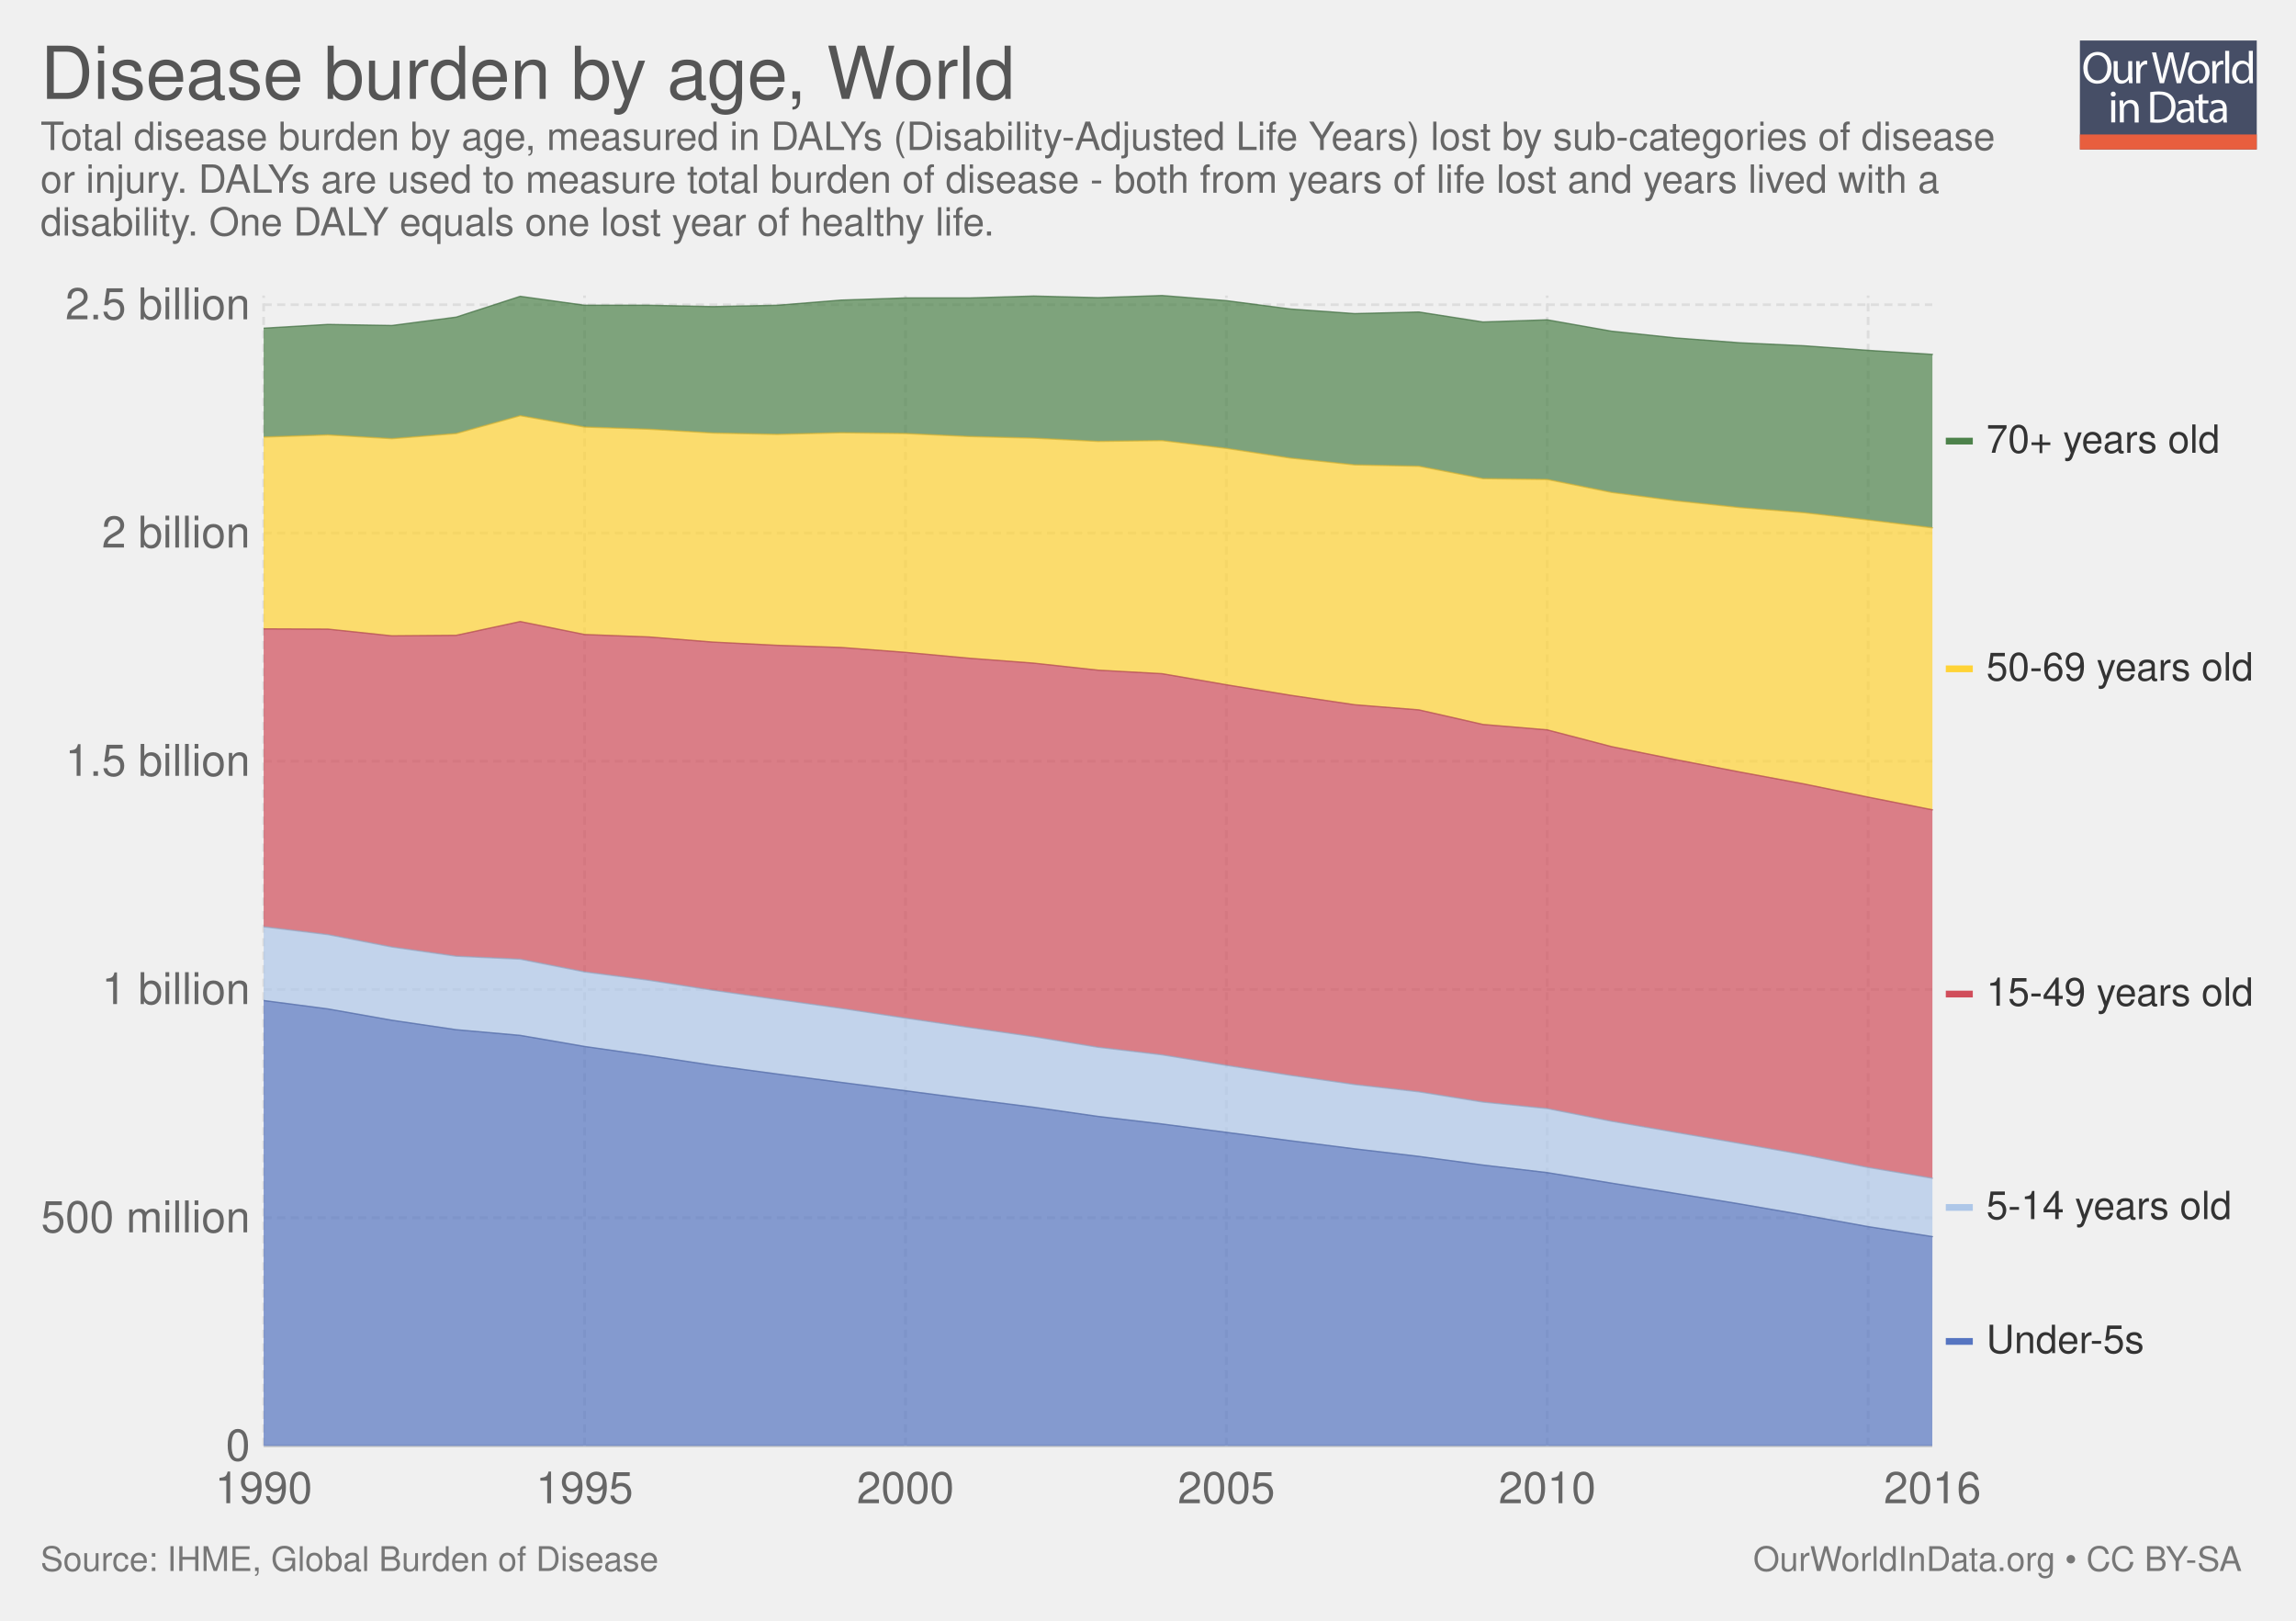
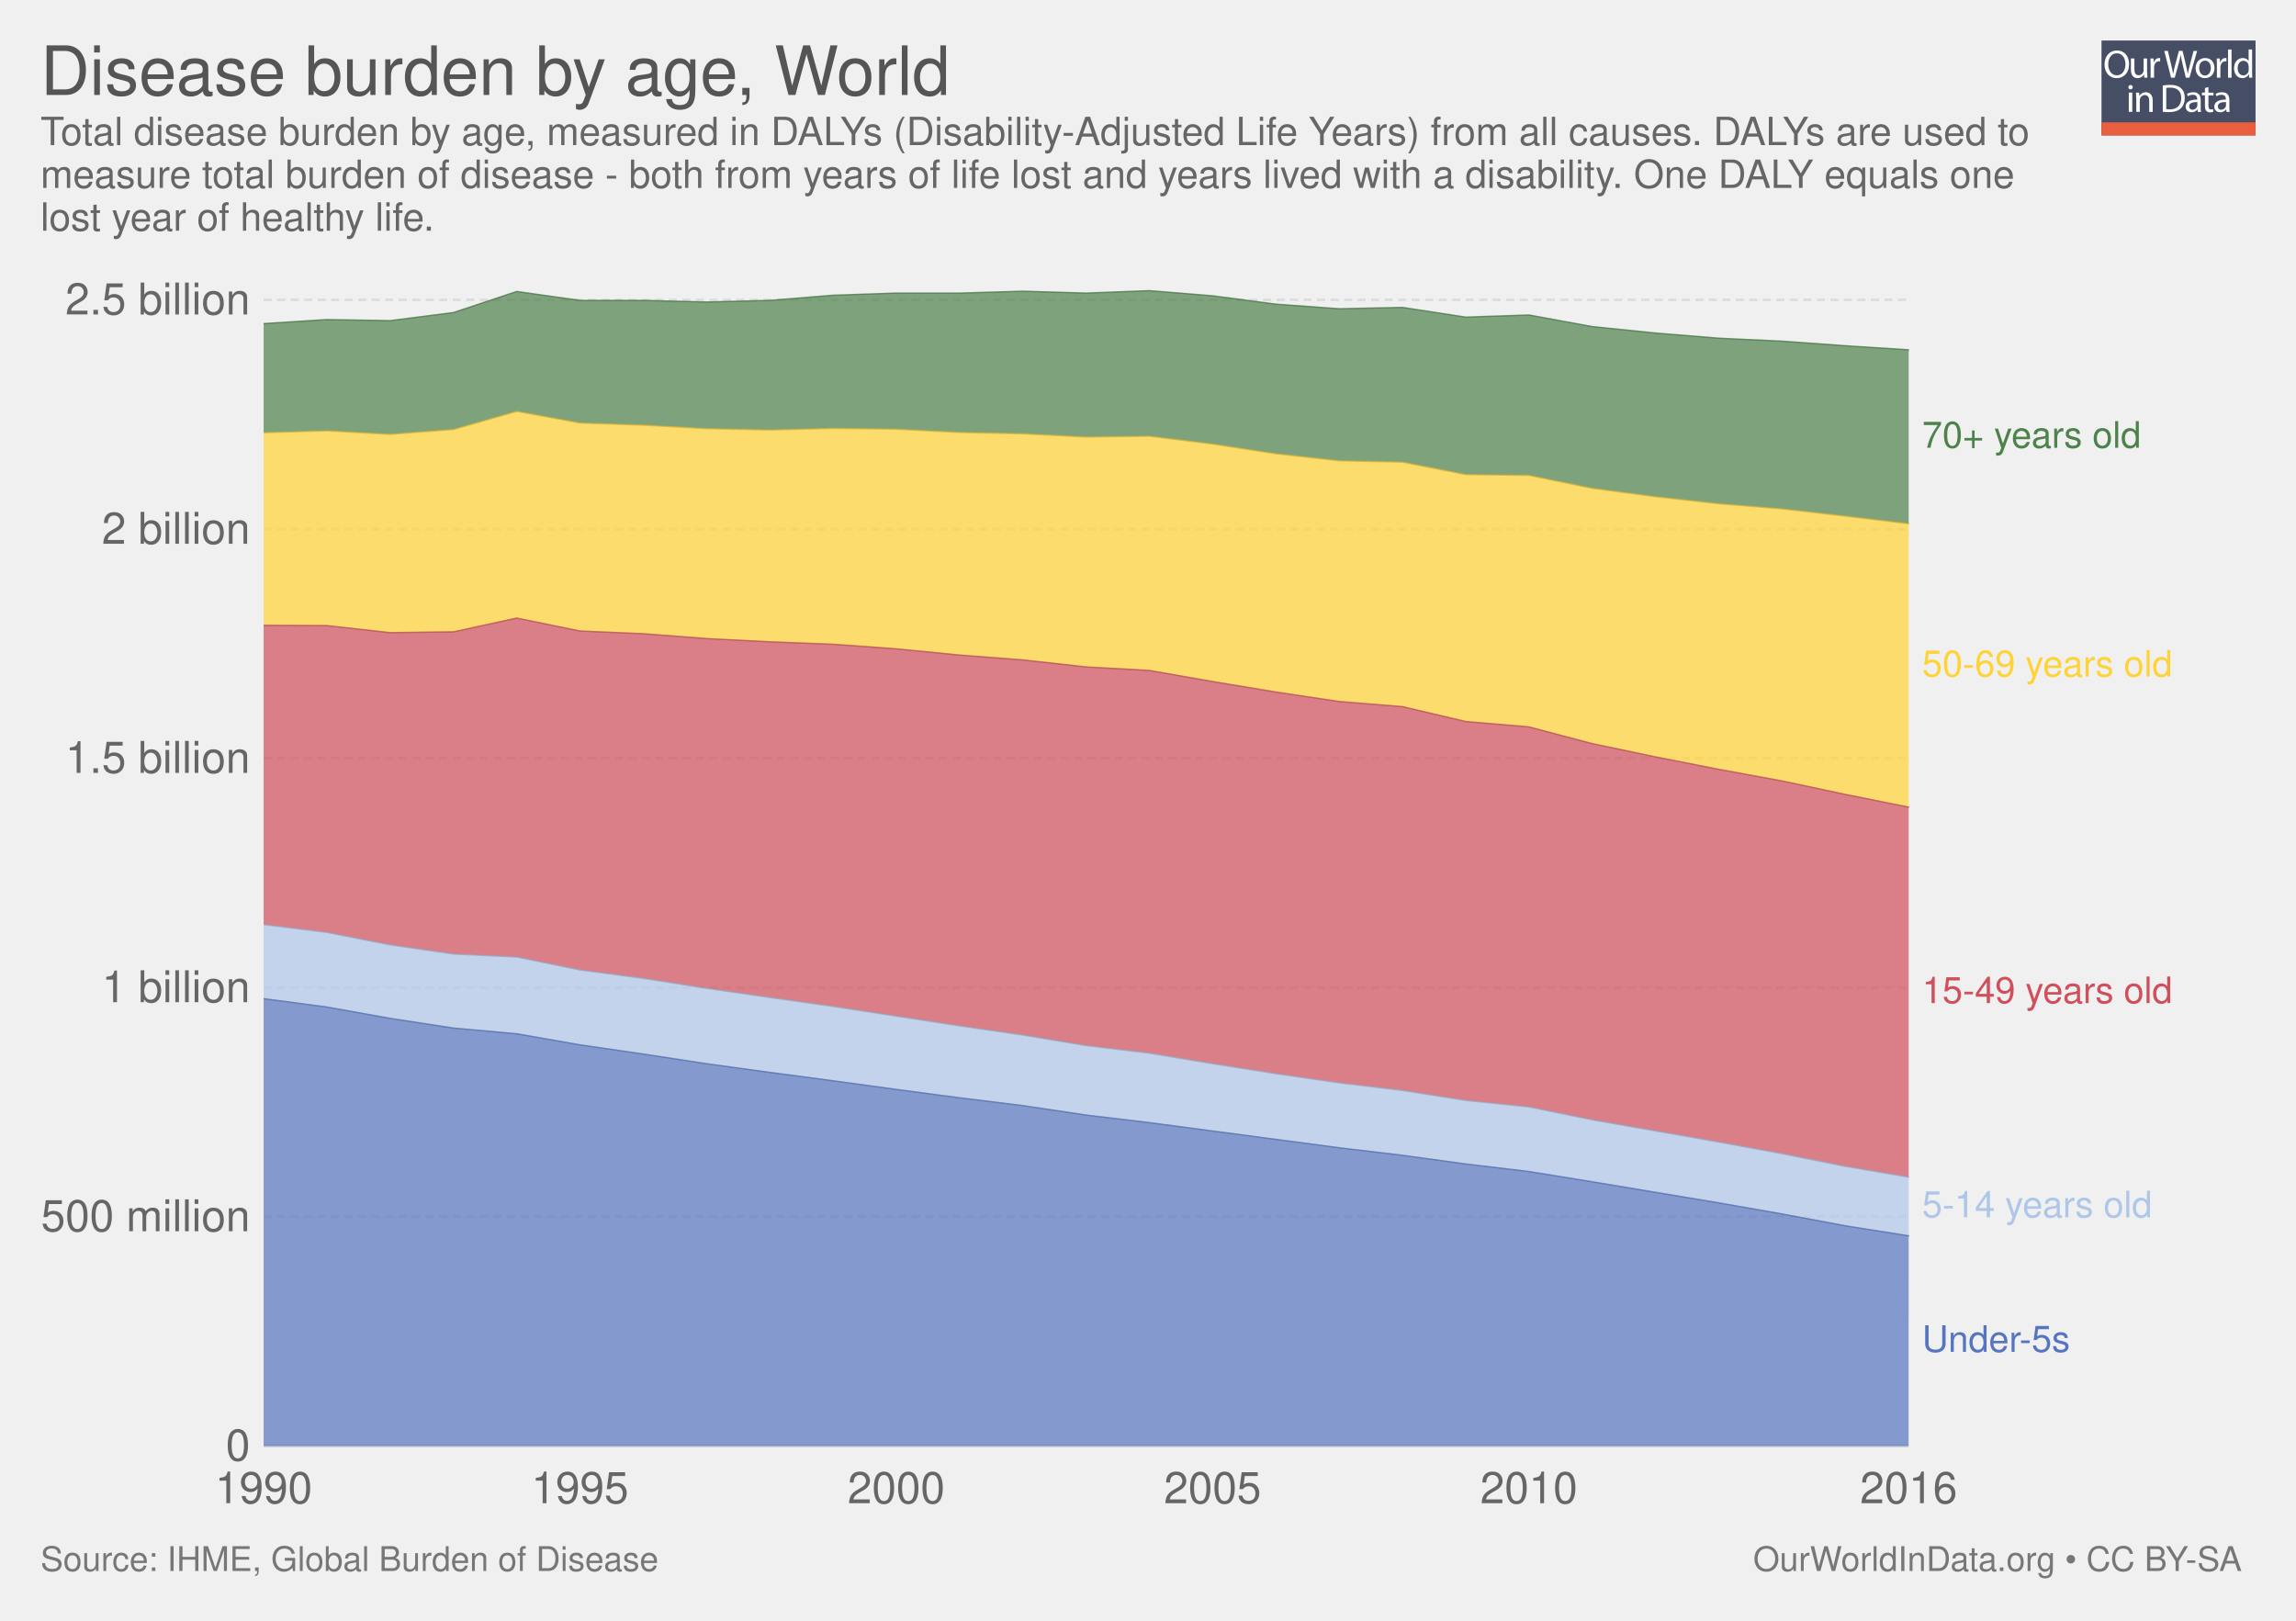
<svg xmlns="http://www.w3.org/2000/svg" xmlns:xlink="http://www.w3.org/1999/xlink" version="1.1" style="font-family: 'Helvetica Neue', Helvetica, Arial, sans-serif; font-size: 18px; background-color: white; text-rendering: optimizeLegibility; -webkit-font-smoothing: antialiased;" width="850" height="600">
  <g class="ChartTab">
    <g class="HeaderView">
-       <g opacity="0.8" transform="translate(770, 15) scale(0.31)">
+       <g opacity="0.8" transform="translate(778, 15) scale(0.27)">
        <a xlink:href="https://ourworldindata.org" target="_blank">
          <g>
            <rect x="0" y="0" fill="#1B2543" width="211.2" height="130.1" />
            <rect x="0" y="112.2" fill="#E63912" width="211.2" height="17.9" />
            <g>
              <rect x="1.2" y="12.3" fill="none" width="210.2" height="99.2" />
              <path fill="#FFFFFF" d="M37.8,32.2c0,12.7-7.7,19.4-17.1,19.4c-9.7,0-16.6-7.5-16.6-18.7c0-11.7,7.3-19.3,17.1-19.3 C31.3,13.7,37.8,21.3,37.8,32.2z M9.2,32.8c0,7.9,4.3,14.9,11.8,14.9c7.5,0,11.8-6.9,11.8-15.3c0-7.3-3.8-14.9-11.8-14.9 C13.1,17.5,9.2,24.8,9.2,32.8z" />
              <path fill="#FFFFFF" d="M62.7,43.8c0,2.7,0.1,5.1,0.2,7.2h-4.3l-0.3-4.3h-0.1c-1.3,2.1-4,4.9-8.8,4.9c-4.2,0-9.1-2.3-9.1-11.6 V24.6h4.8v14.6c0,5,1.5,8.4,5.9,8.4c3.2,0,5.5-2.2,6.3-4.4c0.3-0.7,0.4-1.6,0.4-2.5V24.6h4.8V43.8z" />
              <path fill="#FFFFFF" d="M67.3,32.8c0-3.1-0.1-5.8-0.2-8.2h4.2l0.2,5.2h0.2c1.2-3.5,4.1-5.8,7.3-5.8c0.5,0,0.9,0.1,1.4,0.2v4.5 c-0.5-0.1-1-0.2-1.6-0.2c-3.4,0-5.8,2.6-6.5,6.2c-0.1,0.7-0.2,1.4-0.2,2.2V51h-4.8V32.8z" />
              <path fill="#FFFFFF" d="M95.4,51l-9.4-36.8h5l4.4,18.6c1.1,4.6,2.1,9.2,2.7,12.7h0.1c0.6-3.7,1.8-8,3-12.8l4.9-18.5h5l4.5,18.7 c1,4.4,2,8.7,2.6,12.6h0.1c0.8-4,1.8-8.1,3-12.7l4.9-18.5h4.9L120.6,51h-5L111,31.9c-1.1-4.7-1.9-8.3-2.4-12h-0.1 c-0.7,3.7-1.5,7.3-2.8,12L100.4,51H95.4z" />
              <path fill="#FFFFFF" d="M154.9,37.6c0,9.8-6.8,14-13.2,14c-7.2,0-12.7-5.2-12.7-13.6c0-8.8,5.8-14,13.1-14 C149.8,24,154.9,29.5,154.9,37.6z M133.9,37.9c0,5.8,3.3,10.1,8,10.1c4.6,0,8-4.3,8-10.3c0-4.5-2.2-10.1-7.9-10.1 C136.3,27.6,133.9,32.8,133.9,37.9z" />
              <path fill="#FFFFFF" d="M158.2,32.8c0-3.1-0.1-5.8-0.2-8.2h4.2l0.2,5.2h0.2c1.2-3.5,4.1-5.8,7.3-5.8c0.5,0,0.9,0.1,1.4,0.2v4.5 c-0.5-0.1-1-0.2-1.6-0.2c-3.4,0-5.8,2.6-6.5,6.2c-0.1,0.7-0.2,1.4-0.2,2.2V51h-4.8V32.8z" />
              <path fill="#FFFFFF" d="M173.5,12.3h4.8V51h-4.8V12.3z" />
              <path fill="#FFFFFF" d="M206.5,12.3v31.9c0,2.3,0.1,5,0.2,6.8h-4.3l-0.2-4.6H202c-1.5,2.9-4.7,5.2-9,5.2 c-6.4,0-11.3-5.4-11.3-13.4c-0.1-8.8,5.4-14.2,11.9-14.2c4,0,6.8,1.9,8,4h0.1V12.3H206.5z M201.7,35.4c0-0.6-0.1-1.4-0.2-2 c-0.7-3.1-3.3-5.6-6.9-5.6c-5,0-7.9,4.4-7.9,10.2c0,5.3,2.6,9.8,7.8,9.8c3.2,0,6.2-2.1,7.1-5.7c0.2-0.7,0.2-1.3,0.2-2.1V35.4z" />
              <path fill="#FFFFFF" d="M42.8,64c0.1,1.6-1.1,2.9-3.1,2.9c-1.7,0-2.9-1.3-2.9-2.9c0-1.7,1.3-3,3-3C41.7,61,42.8,62.3,42.8,64z M37.4,97.8V71.4h4.8v26.4H37.4z" />
              <path fill="#FFFFFF" d="M47.5,78.6c0-2.7-0.1-5-0.2-7.1h4.3l0.3,4.4h0.1c1.3-2.5,4.4-5,8.8-5c3.7,0,9.4,2.2,9.4,11.2v15.8h-4.8 V82.6c0-4.3-1.6-7.8-6.1-7.8c-3.2,0-5.6,2.2-6.5,4.9c-0.2,0.6-0.3,1.4-0.3,2.2v15.9h-4.8V78.6z" />
              <path fill="#FFFFFF" d="M84,61.6c2.9-0.4,6.3-0.8,10.1-0.8c6.8,0,11.7,1.6,14.9,4.6c3.3,3,5.2,7.3,5.2,13.2c0,6-1.9,10.9-5.3,14.3 c-3.4,3.4-9.1,5.3-16.3,5.3c-3.4,0-6.2-0.2-8.6-0.4V61.6z M88.8,94.1c1.2,0.2,3,0.3,4.8,0.3c10.2,0,15.7-5.7,15.7-15.6 c0.1-8.7-4.9-14.2-14.9-14.2c-2.5,0-4.3,0.2-5.6,0.5V94.1z" />
              <path fill="#FFFFFF" d="M132.1,97.8l-0.4-3.3h-0.2c-1.5,2.1-4.3,3.9-8.1,3.9c-5.4,0-8.1-3.8-8.1-7.6c0-6.4,5.7-9.9,15.9-9.8v-0.5 c0-2.2-0.6-6.1-6-6.1c-2.5,0-5,0.8-6.9,2l-1.1-3.2c2.2-1.4,5.4-2.3,8.7-2.3c8.1,0,10.1,5.5,10.1,10.8v9.9c0,2.3,0.1,4.5,0.4,6.3 H132.1z M131.4,84.4c-5.3-0.1-11.2,0.8-11.2,5.9c0,3.1,2.1,4.6,4.5,4.6c3.4,0,5.6-2.2,6.4-4.4c0.2-0.5,0.3-1,0.3-1.5V84.4z" />
              <path fill="#FFFFFF" d="M146.6,63.9v7.6h6.9v3.7h-6.9v14.2c0,3.3,0.9,5.1,3.6,5.1c1.3,0,2.2-0.2,2.8-0.3l0.2,3.6 c-0.9,0.4-2.4,0.7-4.3,0.7c-2.2,0-4-0.7-5.2-2c-1.4-1.4-1.9-3.8-1.9-6.9V75.1h-4.1v-3.7h4.1v-6.3L146.6,63.9z" />
              <path fill="#FFFFFF" d="M171.4,97.8l-0.4-3.3h-0.2c-1.5,2.1-4.3,3.9-8.1,3.9c-5.4,0-8.1-3.8-8.1-7.6c0-6.4,5.7-9.9,15.9-9.8v-0.5 c0-2.2-0.6-6.1-6-6.1c-2.5,0-5,0.8-6.9,2l-1.1-3.2c2.2-1.4,5.4-2.3,8.7-2.3c8.1,0,10.1,5.5,10.1,10.8v9.9c0,2.3,0.1,4.5,0.4,6.3 H171.4z M170.7,84.4c-5.3-0.1-11.2,0.8-11.2,5.9c0,3.1,2.1,4.6,4.5,4.6c3.4,0,5.6-2.2,6.4-4.4c0.2-0.5,0.3-1,0.3-1.5V84.4z" />
            </g>
          </g>
        </a>
      </g>
      <a href="https://ourworldindata.org/grapher/disease-burden-by-age" target="_blank">
-         <text font-size="27.00" x="15.0" y="36.6" fill="#555">
-           <tspan x="15" y="36.6">Disease burden by age, World</tspan>
+         <text font-size="25.20" x="15.0" y="35.2" fill="#555">
+           <tspan x="15" y="35.16">Disease burden by age, World</tspan>
        </text>
      </a>
-       <text font-size="14.40" x="15.0" y="55.5" fill="#666">
-         <tspan x="15" y="55.52">Total disease burden by age, measured in DALYs (Disability-Adjusted Life Years) lost by sub-categories of disease</tspan>
-         <tspan x="15" y="71.36">or injury. DALYs are used to measure total burden of disease - both from years of life lost and years lived with a</tspan>
-         <tspan x="15" y="87.2">disability. One DALY equals one lost year of healthy life.</tspan>
+       <text font-size="14.40" x="15.0" y="53.7" fill="#666">
+         <tspan x="15" y="53.72">Total disease burden by age, measured in DALYs (Disability-Adjusted Life Years) from all causes. DALYs are used to</tspan>
+         <tspan x="15" y="69.56">measure total burden of disease - both from years of life lost and years lived with a disability. One DALY equals one</tspan>
+         <tspan x="15" y="85.4">lost year of healthy life.</tspan>
      </text>
    </g>
    <g class="StackedArea">
      <defs>
        <clipPath id="boundsClip-1">
-           <rect x="97.598" y="0" width="820" height="894.2" />
+           <rect x="97.598" y="0" width="820" height="897.8" />
        </clipPath>
      </defs>
      <g class="AxisBoxView">
        <g class="HorizontalAxis">
          <text x="97.6" y="556.5" fill="#666" text-anchor="middle" font-size="16.2">1990</text>
-           <text x="216.4" y="556.5" fill="#666" text-anchor="middle" font-size="16.2">1995</text>
-           <text x="335.2" y="556.5" fill="#666" text-anchor="middle" font-size="16.2">2000</text>
-           <text x="454" y="556.5" fill="#666" text-anchor="middle" font-size="16.2">2005</text>
-           <text x="572.8" y="556.5" fill="#666" text-anchor="middle" font-size="16.2">2010</text>
-           <text x="715.4" y="556.5" fill="#666" text-anchor="middle" font-size="16.2">2016</text>
+           <text x="214.7" y="556.5" fill="#666" text-anchor="middle" font-size="16.2">1995</text>
+           <text x="331.8" y="556.5" fill="#666" text-anchor="middle" font-size="16.2">2000</text>
+           <text x="448.9" y="556.5" fill="#666" text-anchor="middle" font-size="16.2">2005</text>
+           <text x="566" y="556.5" fill="#666" text-anchor="middle" font-size="16.2">2010</text>
+           <text x="706.6" y="556.5" fill="#666" text-anchor="middle" font-size="16.2">2016</text>
        </g>
        <g class="VerticalAxis">
          <text x="92.60" y="535.3" fill="#666" dominant-baseline="middle" text-anchor="end" font-size="16.2">0</text>
-           <text x="92.60" y="450.8" fill="#666" dominant-baseline="middle" text-anchor="end" font-size="16.2">500 million</text>
-           <text x="92.60" y="366.3" fill="#666" dominant-baseline="middle" text-anchor="end" font-size="16.2">1 billion</text>
-           <text x="92.60" y="281.8" fill="#666" dominant-baseline="middle" text-anchor="end" font-size="16.2">1.5 billion</text>
-           <text x="92.60" y="197.3" fill="#666" dominant-baseline="middle" text-anchor="end" font-size="16.2">2 billion</text>
-           <text x="92.60" y="112.8" fill="#666" dominant-baseline="middle" text-anchor="end" font-size="16.2">2.5 billion</text>
+           <text x="92.60" y="450.4" fill="#666" dominant-baseline="middle" text-anchor="end" font-size="16.2">500 million</text>
+           <text x="92.60" y="365.6" fill="#666" dominant-baseline="middle" text-anchor="end" font-size="16.2">1 billion</text>
+           <text x="92.60" y="280.7" fill="#666" dominant-baseline="middle" text-anchor="end" font-size="16.2">1.5 billion</text>
+           <text x="92.60" y="195.9" fill="#666" dominant-baseline="middle" text-anchor="end" font-size="16.2">2 billion</text>
+           <text x="92.60" y="111" fill="#666" dominant-baseline="middle" text-anchor="end" font-size="16.2">2.5 billion</text>
        </g>
        <g class="AxisGridLines">
-           <line x1="97.60" y1="535.3" x2="715.35" y2="535.3" stroke="#ccc" />
-           <line x1="97.60" y1="450.8" x2="715.35" y2="450.8" stroke="#ddd" stroke-dasharray="3,2" />
-           <line x1="97.60" y1="366.3" x2="715.35" y2="366.3" stroke="#ddd" stroke-dasharray="3,2" />
-           <line x1="97.60" y1="281.8" x2="715.35" y2="281.8" stroke="#ddd" stroke-dasharray="3,2" />
-           <line x1="97.60" y1="197.3" x2="715.35" y2="197.3" stroke="#ddd" stroke-dasharray="3,2" />
-           <line x1="97.60" y1="112.8" x2="715.35" y2="112.8" stroke="#ddd" stroke-dasharray="3,2" />
-         </g>
-         <g class="AxisGridLines">
-           <line x1="97.6" y1="535.30" x2="97.6" y2="109.40" stroke="#ddd" stroke-dasharray="3,2" />
-           <line x1="216.4" y1="535.30" x2="216.4" y2="109.40" stroke="#ddd" stroke-dasharray="3,2" />
-           <line x1="335.2" y1="535.30" x2="335.2" y2="109.40" stroke="#ddd" stroke-dasharray="3,2" />
-           <line x1="454" y1="535.30" x2="454" y2="109.40" stroke="#ddd" stroke-dasharray="3,2" />
-           <line x1="572.8" y1="535.30" x2="572.8" y2="109.40" stroke="#ddd" stroke-dasharray="3,2" />
-           <line x1="691.6" y1="535.30" x2="691.6" y2="109.40" stroke="#ddd" stroke-dasharray="3,2" />
+           <line x1="97.60" y1="535.3" x2="706.58" y2="535.3" stroke="#ccc" />
+           <line x1="97.60" y1="450.4" x2="706.58" y2="450.4" stroke="#ddd" stroke-dasharray="3,2" />
+           <line x1="97.60" y1="365.6" x2="706.58" y2="365.6" stroke="#ddd" stroke-dasharray="3,2" />
+           <line x1="97.60" y1="280.7" x2="706.58" y2="280.7" stroke="#ddd" stroke-dasharray="3,2" />
+           <line x1="97.60" y1="195.9" x2="706.58" y2="195.9" stroke="#ddd" stroke-dasharray="3,2" />
+           <line x1="97.60" y1="111" x2="706.58" y2="111" stroke="#ddd" stroke-dasharray="3,2" />
        </g>
      </g>
      <g clip-path="url(#boundsClip-1)">
        <g class="HeightedLegend clickable">
          <g class="legendMark">
-             <rect x="720.352" y="156.1" width="102.12" height="14.4" fill="#fff" opacity="0" />
-             <rect x="720.352" y="162.05" width="10" height="2.5" fill="#4d824b" />
-             <text font-size="14.40" x="735.4" y="167.6" fill="#333">
-               <tspan x="735.352" y="167.62">70+ years old</tspan>
+             <rect x="706.58" y="154.95" width="116.675" height="13.5" fill="#fff" opacity="0" />
+             <text font-size="13.50" x="711.6" y="165.8" fill="#4d824b">
+               <tspan x="711.58" y="165.75">70+ years old</tspan>
            </text>
          </g>
          <g class="legendMark">
-             <rect x="720.352" y="240.4" width="114.648" height="14.4" fill="#fff" opacity="0" />
-             <rect x="720.352" y="246.35" width="10" height="2.5" fill="#ffd336" />
-             <text font-size="14.40" x="735.4" y="251.9" fill="#333">
-               <tspan x="735.352" y="251.92">50-69 years old</tspan>
+             <rect x="706.58" y="239.65" width="128.42" height="13.5" fill="#fff" opacity="0" />
+             <text font-size="13.50" x="711.6" y="250.5" fill="#ffd336">
+               <tspan x="711.58" y="250.45">50-69 years old</tspan>
            </text>
          </g>
          <g class="legendMark">
-             <rect x="720.352" y="360.8" width="114.648" height="14.4" fill="#fff" opacity="0" />
-             <rect x="720.352" y="366.75" width="10" height="2.5" fill="#d14e5b" />
-             <text font-size="14.40" x="735.4" y="372.3" fill="#333">
-               <tspan x="735.352" y="372.32">15-49 years old</tspan>
+             <rect x="706.58" y="360.55" width="128.42" height="13.5" fill="#fff" opacity="0" />
+             <text font-size="13.50" x="711.6" y="371.4" fill="#d14e5b">
+               <tspan x="711.58" y="371.35">15-49 years old</tspan>
            </text>
          </g>
          <g class="legendMark">
-             <rect x="720.352" y="439.8" width="106.584" height="14.4" fill="#fff" opacity="0" />
-             <rect x="720.352" y="445.75" width="10" height="2.5" fill="#aec7e8" />
-             <text font-size="14.40" x="735.4" y="451.3" fill="#333">
-               <tspan x="735.352" y="451.32">5-14 years old</tspan>
+             <rect x="706.58" y="439.85" width="120.86" height="13.5" fill="#fff" opacity="0" />
+             <text font-size="13.50" x="711.6" y="450.7" fill="#aec7e8">
+               <tspan x="711.58" y="450.65">5-14 years old</tspan>
            </text>
          </g>
          <g class="legendMark">
-             <rect x="720.352" y="489.4" width="74.328" height="14.4" fill="#fff" opacity="0" />
-             <rect x="720.352" y="495.35" width="10" height="2.5" fill="#5675c1" />
-             <text font-size="14.40" x="735.4" y="500.9" fill="#333">
-               <tspan x="735.352" y="500.92">Under-5s</tspan>
+             <rect x="706.58" y="489.65" width="90.62" height="13.5" fill="#fff" opacity="0" />
+             <text font-size="13.50" x="711.6" y="500.4" fill="#5675c1">
+               <tspan x="711.58" y="500.45">Under-5s</tspan>
            </text>
          </g>
        </g>
        <g class="Areas">
-           <rect x="97.598" y="109.4" width="617.754" height="425.9" opacity="0" fill="rgba(255,255,255,0)" />
-           <path stroke-linecap="round" d="M97.6 370.4L121.4 373.5L145.1 377.7L168.9 381.2L192.6 383.3L216.4 387.4L240.2 390.8L263.9 394.4L287.7 397.6L311.4 400.7L335.2 403.8L359 406.9L382.7 409.9L406.5 413.3L430.2 416.1L454 419.2L477.8 422.3L501.5 425.3L525.3 428.1L549 431.3L572.8 434.1L596.6 438L620.3 441.8L644.1 445.7L667.8 449.8L691.6 454.1L715.4 457.8L715.352 535.3L97.598 535.3" fill="#5675c1" fill-opacity="0.7" class="World_0-area" />
-           <path stroke-linecap="round" d="M97.6 343.1L121.4 346L145.1 350.6L168.9 354L192.6 355.1L216.4 359.8L240.2 362.9L263.9 366.6L287.7 370L311.4 373.3L335.2 376.9L359 380.4L382.7 383.8L406.5 387.7L430.2 390.5L454 394.4L477.8 398.1L501.5 401.5L525.3 404.2L549 408L572.8 410.4L596.6 415.1L620.3 419.2L644.1 423.3L667.8 427.5L691.6 432.2L715.4 436.2L715.4 457.8L691.6 454.1L667.8 449.8L644.1 445.7L620.3 441.8L596.6 438L572.8 434.1L549 431.3L525.3 428.1L501.5 425.3L477.8 422.3L454 419.2L430.2 416.1L406.5 413.3L382.7 409.9L359 406.9L335.2 403.8L311.4 400.7L287.7 397.6L263.9 394.4L240.2 390.8L216.4 387.4L192.6 383.3L168.9 381.2L145.1 377.7L121.4 373.5L97.6 370.4" fill="#aec7e8" fill-opacity="0.7" class="World_1-area" />
-           <path stroke-linecap="round" d="M97.6 232.8L121.4 232.9L145.1 235.4L168.9 235.2L192.6 230.1L216.4 234.9L240.2 235.8L263.9 237.7L287.7 238.9L311.4 239.7L335.2 241.5L359 243.7L382.7 245.5L406.5 248.1L430.2 249.4L454 253.5L477.8 257.4L501.5 260.9L525.3 262.8L549 268.2L572.8 270.2L596.6 276.4L620.3 281.2L644.1 285.8L667.8 290.2L691.6 295.1L715.4 299.8L715.4 436.2L691.6 432.2L667.8 427.5L644.1 423.3L620.3 419.2L596.6 415.1L572.8 410.4L549 408L525.3 404.2L501.5 401.5L477.8 398.1L454 394.4L430.2 390.5L406.5 387.7L382.7 383.8L359 380.4L335.2 376.9L311.4 373.3L287.7 370L263.9 366.6L240.2 362.9L216.4 359.8L192.6 355.1L168.9 354L145.1 350.6L121.4 346L97.6 343.1" fill="#d14e5b" fill-opacity="0.7" class="World_2-area" />
-           <path stroke-linecap="round" d="M97.6 161.8L121.4 161L145.1 162.4L168.9 160.5L192.6 153.9L216.4 158.1L240.2 158.9L263.9 160.3L287.7 160.8L311.4 160.2L335.2 160.5L359 161.6L382.7 162.2L406.5 163.4L430.2 163.1L454 166L477.8 169.6L501.5 172.1L525.3 172.6L549 177.2L572.8 177.5L596.6 182.3L620.3 185.4L644.1 187.9L667.8 189.8L691.6 192.5L715.4 195.4L715.4 299.8L691.6 295.1L667.8 290.2L644.1 285.8L620.3 281.2L596.6 276.4L572.8 270.2L549 268.2L525.3 262.8L501.5 260.9L477.8 257.4L454 253.5L430.2 249.4L406.5 248.1L382.7 245.5L359 243.7L335.2 241.5L311.4 239.7L287.7 238.9L263.9 237.7L240.2 235.8L216.4 234.9L192.6 230.1L168.9 235.2L145.1 235.4L121.4 232.9L97.6 232.8" fill="#ffd336" fill-opacity="0.7" class="World_3-area" />
-           <path stroke-linecap="round" d="M97.6 121.5L121.4 120.1L145.1 120.5L168.9 117.4L192.6 109.7L216.4 113L240.2 113L263.9 113.5L287.7 113L311.4 111.1L335.2 110.3L359 110.3L382.7 109.6L406.5 110.2L430.2 109.4L454 111.3L477.8 114.4L501.5 116.1L525.3 115.5L549 119.2L572.8 118.4L596.6 122.6L620.3 125.1L644.1 126.9L667.8 128L691.6 129.7L715.4 131.2L715.4 195.4L691.6 192.5L667.8 189.8L644.1 187.9L620.3 185.4L596.6 182.3L572.8 177.5L549 177.2L525.3 172.6L501.5 172.1L477.8 169.6L454 166L430.2 163.1L406.5 163.4L382.7 162.2L359 161.6L335.2 160.5L311.4 160.2L287.7 160.8L263.9 160.3L240.2 158.9L216.4 158.1L192.6 153.9L168.9 160.5L145.1 162.4L121.4 161L97.6 161.8" fill="#4d824b" fill-opacity="0.7" class="World_4-area" />
-           <path stroke-linecap="round" d="M97.6 370.4L121.4 373.5L145.1 377.7L168.9 381.2L192.6 383.3L216.4 387.4L240.2 390.8L263.9 394.4L287.7 397.6L311.4 400.7L335.2 403.8L359 406.9L382.7 409.9L406.5 413.3L430.2 416.1L454 419.2L477.8 422.3L501.5 425.3L525.3 428.1L549 431.3L572.8 434.1L596.6 438L620.3 441.8L644.1 445.7L667.8 449.8L691.6 454.1L715.4 457.8" stroke="rgb(72, 98, 161)" stroke-opacity="0.7" stroke-width="0.5" fill="none" class="World_0-border" />
-           <path stroke-linecap="round" d="M97.6 343.1L121.4 346L145.1 350.6L168.9 354L192.6 355.1L216.4 359.8L240.2 362.9L263.9 366.6L287.7 370L311.4 373.3L335.2 376.9L359 380.4L382.7 383.8L406.5 387.7L430.2 390.5L454 394.4L477.8 398.1L501.5 401.5L525.3 404.2L549 408L572.8 410.4L596.6 415.1L620.3 419.2L644.1 423.3L667.8 427.5L691.6 432.2L715.4 436.2" stroke="rgb(146, 166, 194)" stroke-opacity="0.7" stroke-width="0.5" fill="none" class="World_1-border" />
-           <path stroke-linecap="round" d="M97.6 232.8L121.4 232.9L145.1 235.4L168.9 235.2L192.6 230.1L216.4 234.9L240.2 235.8L263.9 237.7L287.7 238.9L311.4 239.7L335.2 241.5L359 243.7L382.7 245.5L406.5 248.1L430.2 249.4L454 253.5L477.8 257.4L501.5 260.9L525.3 262.8L549 268.2L572.8 270.2L596.6 276.4L620.3 281.2L644.1 285.8L667.8 290.2L691.6 295.1L715.4 299.8" stroke="rgb(175, 65, 76)" stroke-opacity="0.7" stroke-width="0.5" fill="none" class="World_2-border" />
-           <path stroke-linecap="round" d="M97.6 161.8L121.4 161L145.1 162.4L168.9 160.5L192.6 153.9L216.4 158.1L240.2 158.9L263.9 160.3L287.7 160.8L311.4 160.2L335.2 160.5L359 161.6L382.7 162.2L406.5 163.4L430.2 163.1L454 166L477.8 169.6L501.5 172.1L525.3 172.6L549 177.2L572.8 177.5L596.6 182.3L620.3 185.4L644.1 187.9L667.8 189.8L691.6 192.5L715.4 195.4" stroke="rgb(213, 177, 45)" stroke-opacity="0.7" stroke-width="0.5" fill="none" class="World_3-border" />
-           <path stroke-linecap="round" d="M97.6 121.5L121.4 120.1L145.1 120.5L168.9 117.4L192.6 109.7L216.4 113L240.2 113L263.9 113.5L287.7 113L311.4 111.1L335.2 110.3L359 110.3L382.7 109.6L406.5 110.2L430.2 109.4L454 111.3L477.8 114.4L501.5 116.1L525.3 115.5L549 119.2L572.8 118.4L596.6 122.6L620.3 125.1L644.1 126.9L667.8 128L691.6 129.7L715.4 131.2" stroke="rgb(64, 109, 63)" stroke-opacity="0.7" stroke-width="0.5" fill="none" class="World_4-border" />
+           <rect x="97.598" y="107.6" width="608.982" height="427.7" opacity="0" fill="rgba(255,255,255,0)" />
+           <path stroke-linecap="round" d="M97.6 369.7L121 372.8L144.4 377L167.9 380.6L191.3 382.7L214.7 386.8L238.1 390.2L261.6 393.8L285 397L308.4 400.1L331.8 403.3L355.2 406.4L378.7 409.3L402.1 412.8L425.5 415.6L448.9 418.7L472.4 421.8L495.8 424.9L519.2 427.7L542.6 430.9L566 433.7L589.5 437.5L612.9 441.4L636.3 445.3L659.7 449.4L683.2 453.8L706.6 457.5L706.58 535.3L97.598 535.3" fill="#5675c1" fill-opacity="0.7" class="World_0-area" />
+           <path stroke-linecap="round" d="M97.6 342.3L121 345.2L144.4 349.8L167.9 353.2L191.3 354.3L214.7 359.1L238.1 362.2L261.6 365.9L285 369.3L308.4 372.6L331.8 376.2L355.2 379.8L378.7 383.2L402.1 387.1L425.5 389.9L448.9 393.8L472.4 397.5L495.8 400.9L519.2 403.7L542.6 407.4L566 409.8L589.5 414.6L612.9 418.7L636.3 422.8L659.7 427.1L683.2 431.8L706.6 435.8L706.6 457.5L683.2 453.8L659.7 449.4L636.3 445.3L612.9 441.4L589.5 437.5L566 433.7L542.6 430.9L519.2 427.7L495.8 424.9L472.4 421.8L448.9 418.7L425.5 415.6L402.1 412.8L378.7 409.3L355.2 406.4L331.8 403.3L308.4 400.1L285 397L261.6 393.8L238.1 390.2L214.7 386.8L191.3 382.7L167.9 380.6L144.4 377L121 372.8L97.6 369.7" fill="#aec7e8" fill-opacity="0.7" class="World_1-area" />
+           <path stroke-linecap="round" d="M97.6 231.5L121 231.6L144.4 234.2L167.9 233.9L191.3 228.8L214.7 233.6L238.1 234.6L261.6 236.4L285 237.6L308.4 238.5L331.8 240.2L355.2 242.5L378.7 244.3L402.1 246.9L425.5 248.2L448.9 252.3L472.4 256.2L495.8 259.7L519.2 261.6L542.6 267.1L566 269.1L589.5 275.3L612.9 280.2L636.3 284.8L659.7 289.1L683.2 294.1L706.6 298.8L706.6 435.8L683.2 431.8L659.7 427.1L636.3 422.8L612.9 418.7L589.5 414.6L566 409.8L542.6 407.4L519.2 403.7L495.8 400.9L472.4 397.5L448.9 393.8L425.5 389.9L402.1 387.1L378.7 383.2L355.2 379.8L331.8 376.2L308.4 372.6L285 369.3L261.6 365.9L238.1 362.2L214.7 359.1L191.3 354.3L167.9 353.2L144.4 349.8L121 345.2L97.6 342.3" fill="#d14e5b" fill-opacity="0.7" class="World_2-area" />
+           <path stroke-linecap="round" d="M97.6 160.2L121 159.5L144.4 160.8L167.9 159L191.3 152.3L214.7 156.6L238.1 157.4L261.6 158.7L285 159.2L308.4 158.6L331.8 158.9L355.2 160.1L378.7 160.6L402.1 161.8L425.5 161.5L448.9 164.4L472.4 168L495.8 170.6L519.2 171.1L542.6 175.7L566 176L589.5 180.8L612.9 183.9L636.3 186.5L659.7 188.4L683.2 191.1L706.6 193.9L706.6 298.8L683.2 294.1L659.7 289.1L636.3 284.8L612.9 280.2L589.5 275.3L566 269.1L542.6 267.1L519.2 261.6L495.8 259.7L472.4 256.2L448.9 252.3L425.5 248.2L402.1 246.9L378.7 244.3L355.2 242.5L331.8 240.2L308.4 238.5L285 237.6L261.6 236.4L238.1 234.6L214.7 233.6L191.3 228.8L167.9 233.9L144.4 234.2L121 231.6L97.6 231.5" fill="#ffd336" fill-opacity="0.7" class="World_3-area" />
+           <path stroke-linecap="round" d="M97.6 119.8L121 118.3L144.4 118.7L167.9 115.7L191.3 107.9L214.7 111.2L238.1 111.2L261.6 111.8L285 111.2L308.4 109.3L331.8 108.5L355.2 108.5L378.7 107.8L402.1 108.5L425.5 107.6L448.9 109.5L472.4 112.6L495.8 114.3L519.2 113.8L542.6 117.4L566 116.6L589.5 120.9L612.9 123.3L636.3 125.2L659.7 126.3L683.2 128L706.6 129.5L706.6 193.9L683.2 191.1L659.7 188.4L636.3 186.5L612.9 183.9L589.5 180.8L566 176L542.6 175.7L519.2 171.1L495.8 170.6L472.4 168L448.9 164.4L425.5 161.5L402.1 161.8L378.7 160.6L355.2 160.1L331.8 158.9L308.4 158.6L285 159.2L261.6 158.7L238.1 157.4L214.7 156.6L191.3 152.3L167.9 159L144.4 160.8L121 159.5L97.6 160.2" fill="#4d824b" fill-opacity="0.7" class="World_4-area" />
+           <path stroke-linecap="round" d="M97.6 369.7L121 372.8L144.4 377L167.9 380.6L191.3 382.7L214.7 386.8L238.1 390.2L261.6 393.8L285 397L308.4 400.1L331.8 403.3L355.2 406.4L378.7 409.3L402.1 412.8L425.5 415.6L448.9 418.7L472.4 421.8L495.8 424.9L519.2 427.7L542.6 430.9L566 433.7L589.5 437.5L612.9 441.4L636.3 445.3L659.7 449.4L683.2 453.8L706.6 457.5" stroke="rgb(72, 98, 161)" stroke-opacity="0.7" stroke-width="0.5" fill="none" class="World_0-border" />
+           <path stroke-linecap="round" d="M97.6 342.3L121 345.2L144.4 349.8L167.9 353.2L191.3 354.3L214.7 359.1L238.1 362.2L261.6 365.9L285 369.3L308.4 372.6L331.8 376.2L355.2 379.8L378.7 383.2L402.1 387.1L425.5 389.9L448.9 393.8L472.4 397.5L495.8 400.9L519.2 403.7L542.6 407.4L566 409.8L589.5 414.6L612.9 418.7L636.3 422.8L659.7 427.1L683.2 431.8L706.6 435.8" stroke="rgb(146, 166, 194)" stroke-opacity="0.7" stroke-width="0.5" fill="none" class="World_1-border" />
+           <path stroke-linecap="round" d="M97.6 231.5L121 231.6L144.4 234.2L167.9 233.9L191.3 228.8L214.7 233.6L238.1 234.6L261.6 236.4L285 237.6L308.4 238.5L331.8 240.2L355.2 242.5L378.7 244.3L402.1 246.9L425.5 248.2L448.9 252.3L472.4 256.2L495.8 259.7L519.2 261.6L542.6 267.1L566 269.1L589.5 275.3L612.9 280.2L636.3 284.8L659.7 289.1L683.2 294.1L706.6 298.8" stroke="rgb(175, 65, 76)" stroke-opacity="0.7" stroke-width="0.5" fill="none" class="World_2-border" />
+           <path stroke-linecap="round" d="M97.6 160.2L121 159.5L144.4 160.8L167.9 159L191.3 152.3L214.7 156.6L238.1 157.4L261.6 158.7L285 159.2L308.4 158.6L331.8 158.9L355.2 160.1L378.7 160.6L402.1 161.8L425.5 161.5L448.9 164.4L472.4 168L495.8 170.6L519.2 171.1L542.6 175.7L566 176L589.5 180.8L612.9 183.9L636.3 186.5L659.7 188.4L683.2 191.1L706.6 193.9" stroke="rgb(213, 177, 45)" stroke-opacity="0.7" stroke-width="0.5" fill="none" class="World_3-border" />
+           <path stroke-linecap="round" d="M97.6 119.8L121 118.3L144.4 118.7L167.9 115.7L191.3 107.9L214.7 111.2L238.1 111.2L261.6 111.8L285 111.2L308.4 109.3L331.8 108.5L355.2 108.5L378.7 107.8L402.1 108.5L425.5 107.6L448.9 109.5L472.4 112.6L495.8 114.3L519.2 113.8L542.6 117.4L566 116.6L589.5 120.9L612.9 123.3L636.3 125.2L659.7 126.3L683.2 128L706.6 129.5" stroke="rgb(64, 109, 63)" stroke-opacity="0.7" stroke-width="0.5" fill="none" class="World_4-border" />
        </g>
      </g>
    </g>
    <g style="fill: #777;" class="SourcesFooter">
      <g style="fill: #777;" class="clickable">
        <text font-size="12.60" x="15.0" y="581.6">
          <tspan x="15" y="581.58">Source: IHME, Global Burden of Disease</tspan>
        </text>
      </g>
      <text font-size="12.60" x="649.0" y="581.6">
        <tspan x="649.024" y="581.58">
          <a target="_blank" style="fill: #777;" href="https://ourworldindata.org">OurWorldInData.org</a> • <a style="fill: #777;" href="http://creativecommons.org/licenses/by-sa/4.0/deed.en_US" target="_blank">CC BY-SA</a>
        </tspan>
      </text>
    </g>
  </g>
</svg>
